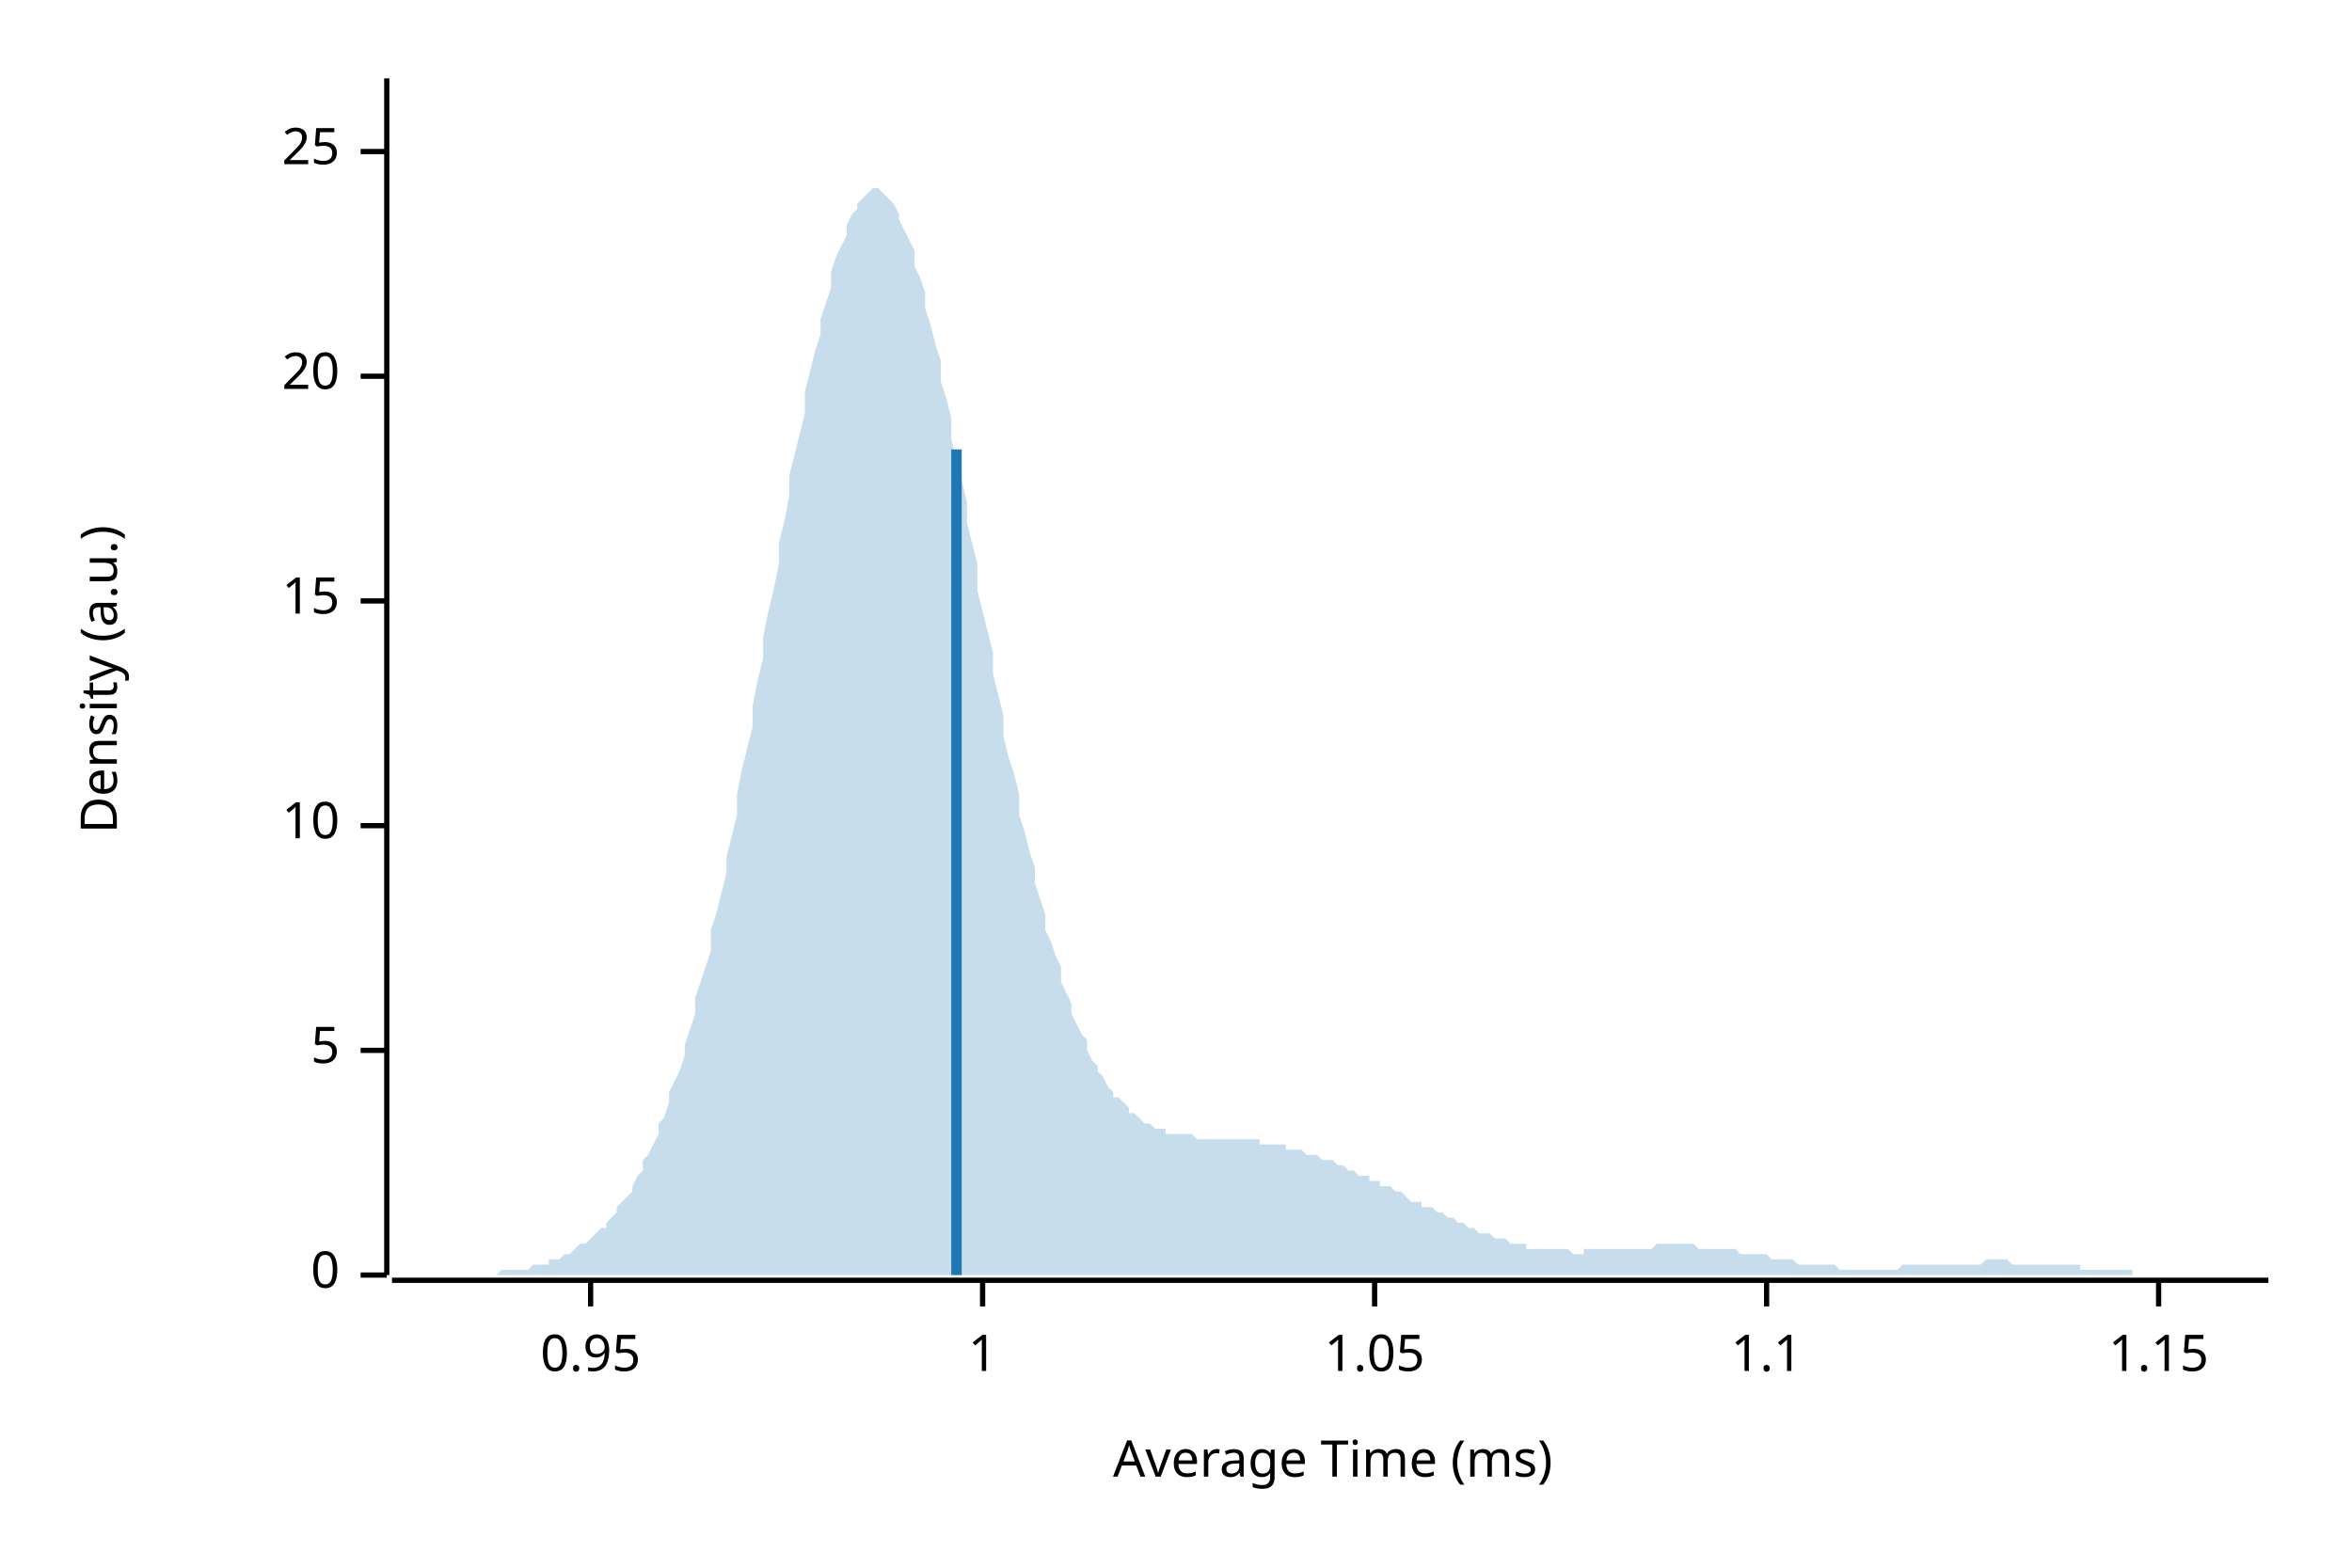
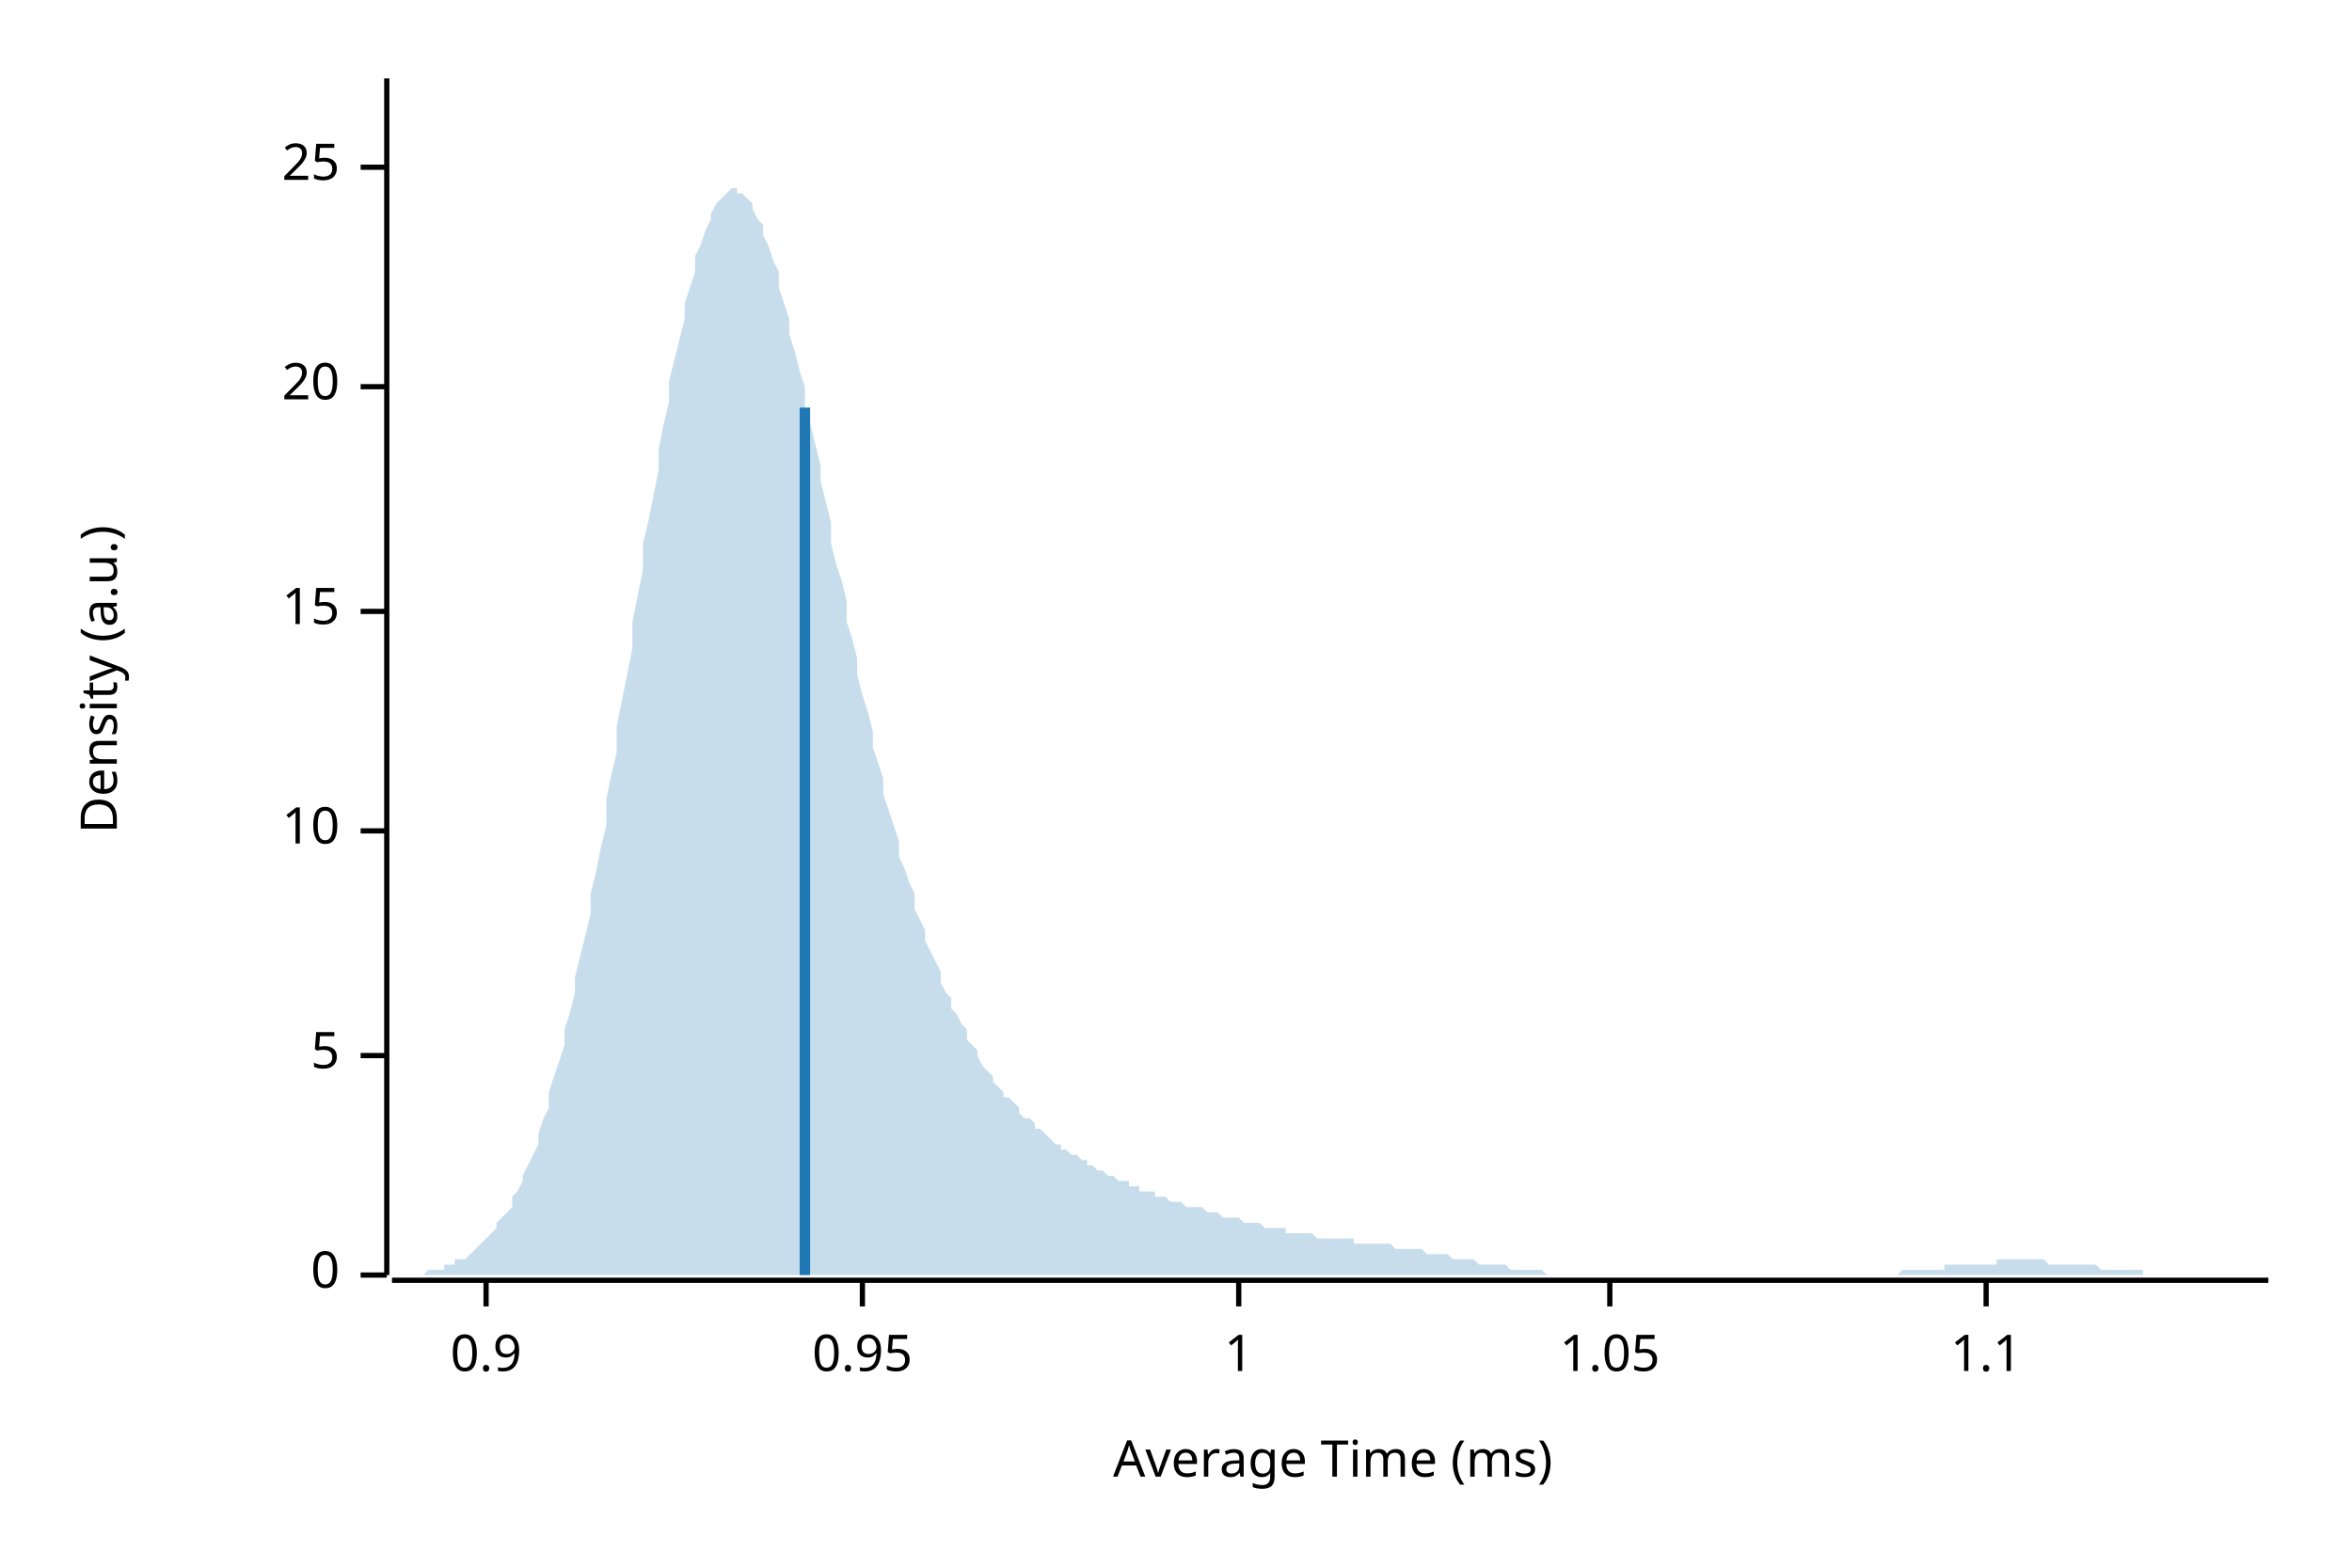
<svg xmlns="http://www.w3.org/2000/svg" width="450" height="300" viewBox="0 0 450 300">
  <text x="15" y="130" dy="0.76em" text-anchor="middle" font-family="sans-serif" font-size="9.677" opacity="1" fill="#000000" transform="rotate(270, 15, 130)">
Density (a.u.)
</text>
  <text x="255" y="285" dy="-0.5ex" text-anchor="middle" font-family="sans-serif" font-size="9.677" opacity="1" fill="#000000">
Average Time (ms)
</text>
  <polyline fill="none" opacity="1" stroke="#000000" stroke-width="1" points="74,15 74,244 " />
  <text x="65" y="244" dy="0.5ex" text-anchor="end" font-family="sans-serif" font-size="9.677" opacity="1" fill="#000000">
0
</text>
  <polyline fill="none" opacity="1" stroke="#000000" stroke-width="1" points="69,244 74,244 " />
-   <text x="65" y="201" dy="0.5ex" text-anchor="end" font-family="sans-serif" font-size="9.677" opacity="1" fill="#000000">
+   <text x="65" y="202" dy="0.5ex" text-anchor="end" font-family="sans-serif" font-size="9.677" opacity="1" fill="#000000">
5
</text>
-   <polyline fill="none" opacity="1" stroke="#000000" stroke-width="1" points="69,201 74,201 " />
-   <text x="65" y="158" dy="0.5ex" text-anchor="end" font-family="sans-serif" font-size="9.677" opacity="1" fill="#000000">
+   <polyline fill="none" opacity="1" stroke="#000000" stroke-width="1" points="69,202 74,202 " />
+   <text x="65" y="159" dy="0.5ex" text-anchor="end" font-family="sans-serif" font-size="9.677" opacity="1" fill="#000000">
10
</text>
-   <polyline fill="none" opacity="1" stroke="#000000" stroke-width="1" points="69,158 74,158 " />
-   <text x="65" y="115" dy="0.5ex" text-anchor="end" font-family="sans-serif" font-size="9.677" opacity="1" fill="#000000">
+   <polyline fill="none" opacity="1" stroke="#000000" stroke-width="1" points="69,159 74,159 " />
+   <text x="65" y="117" dy="0.5ex" text-anchor="end" font-family="sans-serif" font-size="9.677" opacity="1" fill="#000000">
15
</text>
-   <polyline fill="none" opacity="1" stroke="#000000" stroke-width="1" points="69,115 74,115 " />
-   <text x="65" y="72" dy="0.5ex" text-anchor="end" font-family="sans-serif" font-size="9.677" opacity="1" fill="#000000">
+   <polyline fill="none" opacity="1" stroke="#000000" stroke-width="1" points="69,117 74,117 " />
+   <text x="65" y="74" dy="0.5ex" text-anchor="end" font-family="sans-serif" font-size="9.677" opacity="1" fill="#000000">
20
</text>
-   <polyline fill="none" opacity="1" stroke="#000000" stroke-width="1" points="69,72 74,72 " />
-   <text x="65" y="29" dy="0.5ex" text-anchor="end" font-family="sans-serif" font-size="9.677" opacity="1" fill="#000000">
+   <polyline fill="none" opacity="1" stroke="#000000" stroke-width="1" points="69,74 74,74 " />
+   <text x="65" y="32" dy="0.5ex" text-anchor="end" font-family="sans-serif" font-size="9.677" opacity="1" fill="#000000">
25
</text>
-   <polyline fill="none" opacity="1" stroke="#000000" stroke-width="1" points="69,29 74,29 " />
+   <polyline fill="none" opacity="1" stroke="#000000" stroke-width="1" points="69,32 74,32 " />
  <polyline fill="none" opacity="1" stroke="#000000" stroke-width="1" points="75,245 434,245 " />
-   <text x="113" y="255" dy="0.76em" text-anchor="middle" font-family="sans-serif" font-size="9.677" opacity="1" fill="#000000">
+   <text x="93" y="255" dy="0.76em" text-anchor="middle" font-family="sans-serif" font-size="9.677" opacity="1" fill="#000000">
+ 0.9
+ </text>
+   <polyline fill="none" opacity="1" stroke="#000000" stroke-width="1" points="93,245 93,250 " />
+   <text x="165" y="255" dy="0.76em" text-anchor="middle" font-family="sans-serif" font-size="9.677" opacity="1" fill="#000000">
0.95
</text>
-   <polyline fill="none" opacity="1" stroke="#000000" stroke-width="1" points="113,245 113,250 " />
-   <text x="188" y="255" dy="0.76em" text-anchor="middle" font-family="sans-serif" font-size="9.677" opacity="1" fill="#000000">
+   <polyline fill="none" opacity="1" stroke="#000000" stroke-width="1" points="165,245 165,250 " />
+   <text x="237" y="255" dy="0.76em" text-anchor="middle" font-family="sans-serif" font-size="9.677" opacity="1" fill="#000000">
1
</text>
-   <polyline fill="none" opacity="1" stroke="#000000" stroke-width="1" points="188,245 188,250 " />
-   <text x="263" y="255" dy="0.76em" text-anchor="middle" font-family="sans-serif" font-size="9.677" opacity="1" fill="#000000">
+   <polyline fill="none" opacity="1" stroke="#000000" stroke-width="1" points="237,245 237,250 " />
+   <text x="308" y="255" dy="0.76em" text-anchor="middle" font-family="sans-serif" font-size="9.677" opacity="1" fill="#000000">
1.05
</text>
-   <polyline fill="none" opacity="1" stroke="#000000" stroke-width="1" points="263,245 263,250 " />
-   <text x="338" y="255" dy="0.76em" text-anchor="middle" font-family="sans-serif" font-size="9.677" opacity="1" fill="#000000">
+   <polyline fill="none" opacity="1" stroke="#000000" stroke-width="1" points="308,245 308,250 " />
+   <text x="380" y="255" dy="0.76em" text-anchor="middle" font-family="sans-serif" font-size="9.677" opacity="1" fill="#000000">
1.1
</text>
-   <polyline fill="none" opacity="1" stroke="#000000" stroke-width="1" points="338,245 338,250 " />
-   <text x="413" y="255" dy="0.76em" text-anchor="middle" font-family="sans-serif" font-size="9.677" opacity="1" fill="#000000">
- 1.15
- </text>
-   <polyline fill="none" opacity="1" stroke="#000000" stroke-width="1" points="413,245 413,250 " />
-   <polygon opacity="0.25" fill="#1F78B4" points="75,244 75,244 76,244 77,244 77,244 78,244 79,244 80,244 80,244 81,244 82,244 82,244 83,244 84,244 85,244 85,244 86,244 87,244 87,244 88,244 89,244 90,244 90,244 91,244 92,244 92,244 93,244 94,244 95,244 95,244 96,243 97,243 98,243 98,243 99,243 100,243 100,243 101,243 102,242 103,242 103,242 104,242 105,242 105,241 106,241 107,241 108,240 108,240 109,240 110,239 110,239 111,238 112,238 113,237 113,237 114,236 115,235 116,235 116,234 117,233 118,232 118,231 119,230 120,229 121,228 121,227 122,225 123,224 123,222 124,221 125,219 126,217 126,215 127,214 128,211 128,209 129,207 130,205 131,202 131,200 132,197 133,194 133,191 134,188 135,185 136,182 136,178 137,175 138,171 139,167 139,164 140,160 141,156 141,152 142,147 143,143 144,139 144,135 145,130 146,126 146,122 147,117 148,113 149,108 149,104 150,100 151,95 151,91 152,87 153,83 154,79 154,75 155,71 156,67 157,64 157,61 158,58 159,55 159,52 160,49 161,47 162,45 162,43 163,41 164,40 164,39 165,38 166,37 167,36 167,36 168,36 169,37 169,37 170,38 171,39 172,41 172,42 173,44 174,46 175,48 175,51 176,53 177,56 177,59 178,62 179,66 180,69 180,73 181,76 182,80 182,84 183,88 184,92 185,96 185,100 186,104 187,108 187,113 188,117 189,121 190,125 190,129 191,133 192,137 192,141 193,145 194,148 195,152 195,156 196,159 197,163 198,166 198,169 199,172 200,175 200,178 201,180 202,183 203,185 203,188 204,190 205,192 205,194 206,196 207,198 208,199 208,201 209,203 210,204 210,205 211,206 212,208 213,209 213,210 214,210 215,211 216,212 216,213 217,213 218,214 218,214 219,215 220,215 221,216 221,216 222,216 223,216 223,217 224,217 225,217 226,217 226,217 227,217 228,217 228,217 229,218 230,218 231,218 231,218 232,218 233,218 233,218 234,218 235,218 236,218 236,218 237,218 238,218 239,218 239,218 240,218 241,218 241,219 242,219 243,219 244,219 244,219 245,219 246,219 246,220 247,220 248,220 249,220 249,220 250,221 251,221 251,221 252,221 253,222 254,222 254,222 255,222 256,223 257,223 257,223 258,224 259,224 259,224 260,225 261,225 262,225 262,226 263,226 264,226 264,227 265,227 266,227 267,228 267,228 268,228 269,229 269,229 270,230 271,230 272,230 272,231 273,231 274,231 275,232 275,232 276,232 277,233 277,233 278,233 279,234 280,234 280,234 281,235 282,235 282,235 283,236 284,236 285,236 285,236 286,237 287,237 287,237 288,237 289,238 290,238 290,238 291,238 292,238 292,239 293,239 294,239 295,239 295,239 296,239 297,239 298,239 298,239 299,239 300,239 300,239 301,240 302,240 303,240 303,239 304,239 305,239 305,239 306,239 307,239 308,239 308,239 309,239 310,239 310,239 311,239 312,239 313,239 313,239 314,239 315,239 316,239 316,239 317,238 318,238 318,238 319,238 320,238 321,238 321,238 322,238 323,238 323,238 324,238 325,239 326,239 326,239 327,239 328,239 328,239 329,239 330,239 331,239 331,239 332,239 333,240 333,240 334,240 335,240 336,240 336,240 337,240 338,240 339,241 339,241 340,241 341,241 341,241 342,241 343,241 344,242 344,242 345,242 346,242 346,242 347,242 348,242 349,242 349,242 350,242 351,242 351,242 352,243 353,243 354,243 354,243 355,243 356,243 357,243 357,243 358,243 359,243 359,243 360,243 361,243 362,243 362,243 363,243 364,242 364,242 365,242 366,242 367,242 367,242 368,242 369,242 369,242 370,242 371,242 372,242 372,242 373,242 374,242 375,242 375,242 376,242 377,242 377,242 378,242 379,242 380,241 380,241 381,241 382,241 382,241 383,241 384,241 385,242 385,242 386,242 387,242 387,242 388,242 389,242 390,242 390,242 391,242 392,242 392,242 393,242 394,242 395,242 395,242 396,242 397,242 398,242 398,243 399,243 400,243 400,243 401,243 402,243 403,243 403,243 404,243 405,243 405,243 406,243 407,243 408,243 408,244 409,244 410,244 410,244 411,244 412,244 413,244 413,244 414,244 415,244 416,244 416,244 417,244 418,244 418,244 419,244 420,244 421,244 421,244 422,244 423,244 423,244 424,244 425,244 426,244 426,244 427,244 428,244 428,244 429,244 430,244 431,244 431,244 432,244 433,244 434,244 434,244 75,244 " />
-   <polyline fill="none" opacity="1" stroke="#1F78B4" stroke-width="2" points="183,244 183,86 " />
+   <polyline fill="none" opacity="1" stroke="#000000" stroke-width="1" points="380,245 380,250 " />
+   <polygon opacity="0.25" fill="#1F78B4" points="75,244 75,244 76,244 77,244 77,244 78,244 79,244 80,244 80,244 81,244 82,243 82,243 83,243 84,243 85,243 85,242 86,242 87,242 87,241 88,241 89,241 90,240 90,240 91,239 92,238 92,238 93,237 94,236 95,235 95,234 96,233 97,232 98,231 98,229 99,228 100,226 100,225 101,223 102,221 103,219 103,217 104,214 105,212 105,209 106,206 107,203 108,200 108,197 109,194 110,190 110,187 111,183 112,179 113,175 113,171 114,167 115,162 116,158 116,153 117,148 118,144 118,139 119,134 120,129 121,124 121,119 122,114 123,109 123,104 124,100 125,95 126,90 126,86 127,81 128,77 128,73 129,69 130,65 131,61 131,58 132,55 133,52 133,49 134,47 135,44 136,42 136,41 137,39 138,38 139,37 139,37 140,36 141,36 141,37 142,37 143,38 144,39 144,40 145,42 146,43 146,45 147,47 148,50 149,52 149,55 150,58 151,61 151,64 152,67 153,71 154,74 154,78 155,81 156,85 157,89 157,92 158,96 159,100 159,104 160,108 161,111 162,115 162,119 163,122 164,126 164,129 165,133 166,136 167,140 167,143 168,146 169,149 169,152 170,155 171,158 172,161 172,164 173,166 174,169 175,171 175,174 176,176 177,178 177,180 178,182 179,184 180,186 180,188 181,190 182,191 182,193 183,194 184,196 185,197 185,199 186,200 187,201 187,202 188,204 189,205 190,206 190,207 191,208 192,209 192,210 193,210 194,211 195,212 195,213 196,214 197,214 198,215 198,216 199,216 200,217 200,217 201,218 202,219 203,219 203,220 204,220 205,221 205,221 206,221 207,222 208,222 208,223 209,223 210,224 210,224 211,224 212,225 213,225 213,225 214,226 215,226 216,226 216,227 217,227 218,227 218,228 219,228 220,228 221,228 221,229 222,229 223,229 223,229 224,230 225,230 226,230 226,230 227,231 228,231 228,231 229,231 230,231 231,232 231,232 232,232 233,232 233,232 234,233 235,233 236,233 236,233 237,233 238,234 239,234 239,234 240,234 241,234 241,234 242,235 243,235 244,235 244,235 245,235 246,235 246,236 247,236 248,236 249,236 249,236 250,236 251,236 251,236 252,237 253,237 254,237 254,237 255,237 256,237 257,237 257,237 258,237 259,237 259,238 260,238 261,238 262,238 262,238 263,238 264,238 264,238 265,238 266,238 267,239 267,239 268,239 269,239 269,239 270,239 271,239 272,239 272,239 273,240 274,240 275,240 275,240 276,240 277,240 277,240 278,241 279,241 280,241 280,241 281,241 282,241 282,241 283,242 284,242 285,242 285,242 286,242 287,242 287,242 288,242 289,243 290,243 290,243 291,243 292,243 292,243 293,243 294,243 295,243 295,243 296,244 297,244 298,244 298,244 299,244 300,244 300,244 301,244 302,244 303,244 303,244 304,244 305,244 305,244 306,244 307,244 308,244 308,244 309,244 310,244 310,244 311,244 312,244 313,244 313,244 314,244 315,244 316,244 316,244 317,244 318,244 318,244 319,244 320,244 321,244 321,244 322,244 323,244 323,244 324,244 325,244 326,244 326,244 327,244 328,244 328,244 329,244 330,244 331,244 331,244 332,244 333,244 333,244 334,244 335,244 336,244 336,244 337,244 338,244 339,244 339,244 340,244 341,244 341,244 342,244 343,244 344,244 344,244 345,244 346,244 346,244 347,244 348,244 349,244 349,244 350,244 351,244 351,244 352,244 353,244 354,244 354,244 355,244 356,244 357,244 357,244 358,244 359,244 359,244 360,244 361,244 362,244 362,244 363,244 364,243 364,243 365,243 366,243 367,243 367,243 368,243 369,243 369,243 370,243 371,243 372,243 372,242 373,242 374,242 375,242 375,242 376,242 377,242 377,242 378,242 379,242 380,242 380,242 381,242 382,242 382,241 383,241 384,241 385,241 385,241 386,241 387,241 387,241 388,241 389,241 390,241 390,241 391,241 392,242 392,242 393,242 394,242 395,242 395,242 396,242 397,242 398,242 398,242 399,242 400,242 400,242 401,242 402,243 403,243 403,243 404,243 405,243 405,243 406,243 407,243 408,243 408,243 409,243 410,243 410,244 411,244 412,244 413,244 413,244 414,244 415,244 416,244 416,244 417,244 418,244 418,244 419,244 420,244 421,244 421,244 422,244 423,244 423,244 424,244 425,244 426,244 426,244 427,244 428,244 428,244 429,244 430,244 431,244 431,244 432,244 433,244 434,244 434,244 75,244 " />
+   <polyline fill="none" opacity="1" stroke="#1F78B4" stroke-width="2" points="154,244 154,78 " />
</svg>
